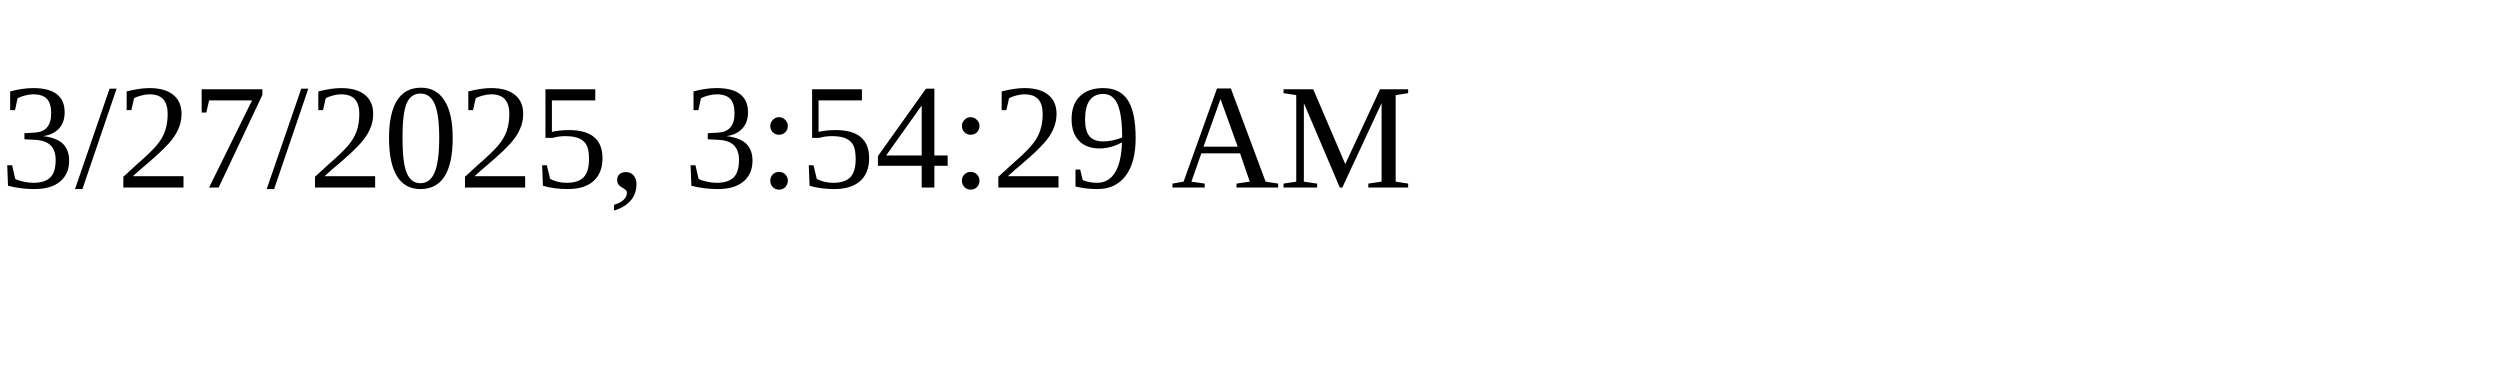
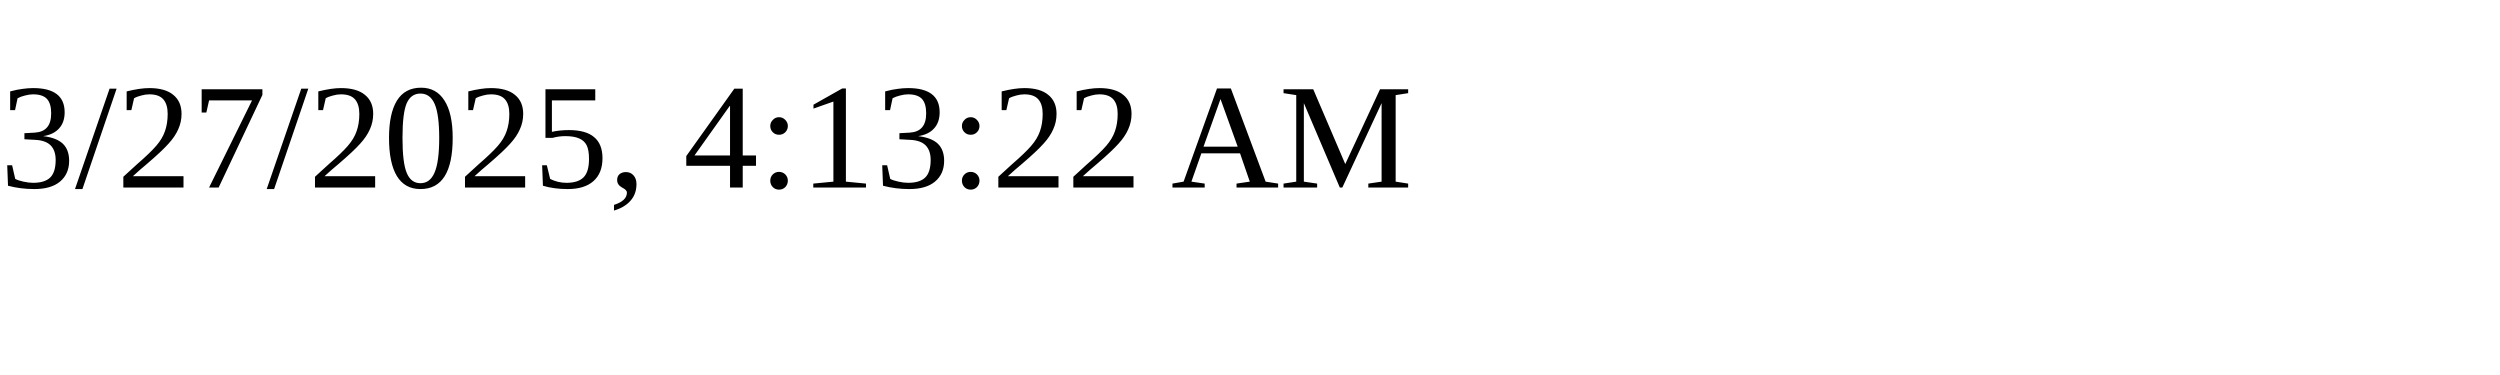
<svg xmlns="http://www.w3.org/2000/svg" height="30" width="200">
-   <text x="0" y="15">3/27/2025, 3:54:29 AM</text>
+   <text x="0" y="15">3/27/2025, 4:13:22 AM</text>
</svg>
